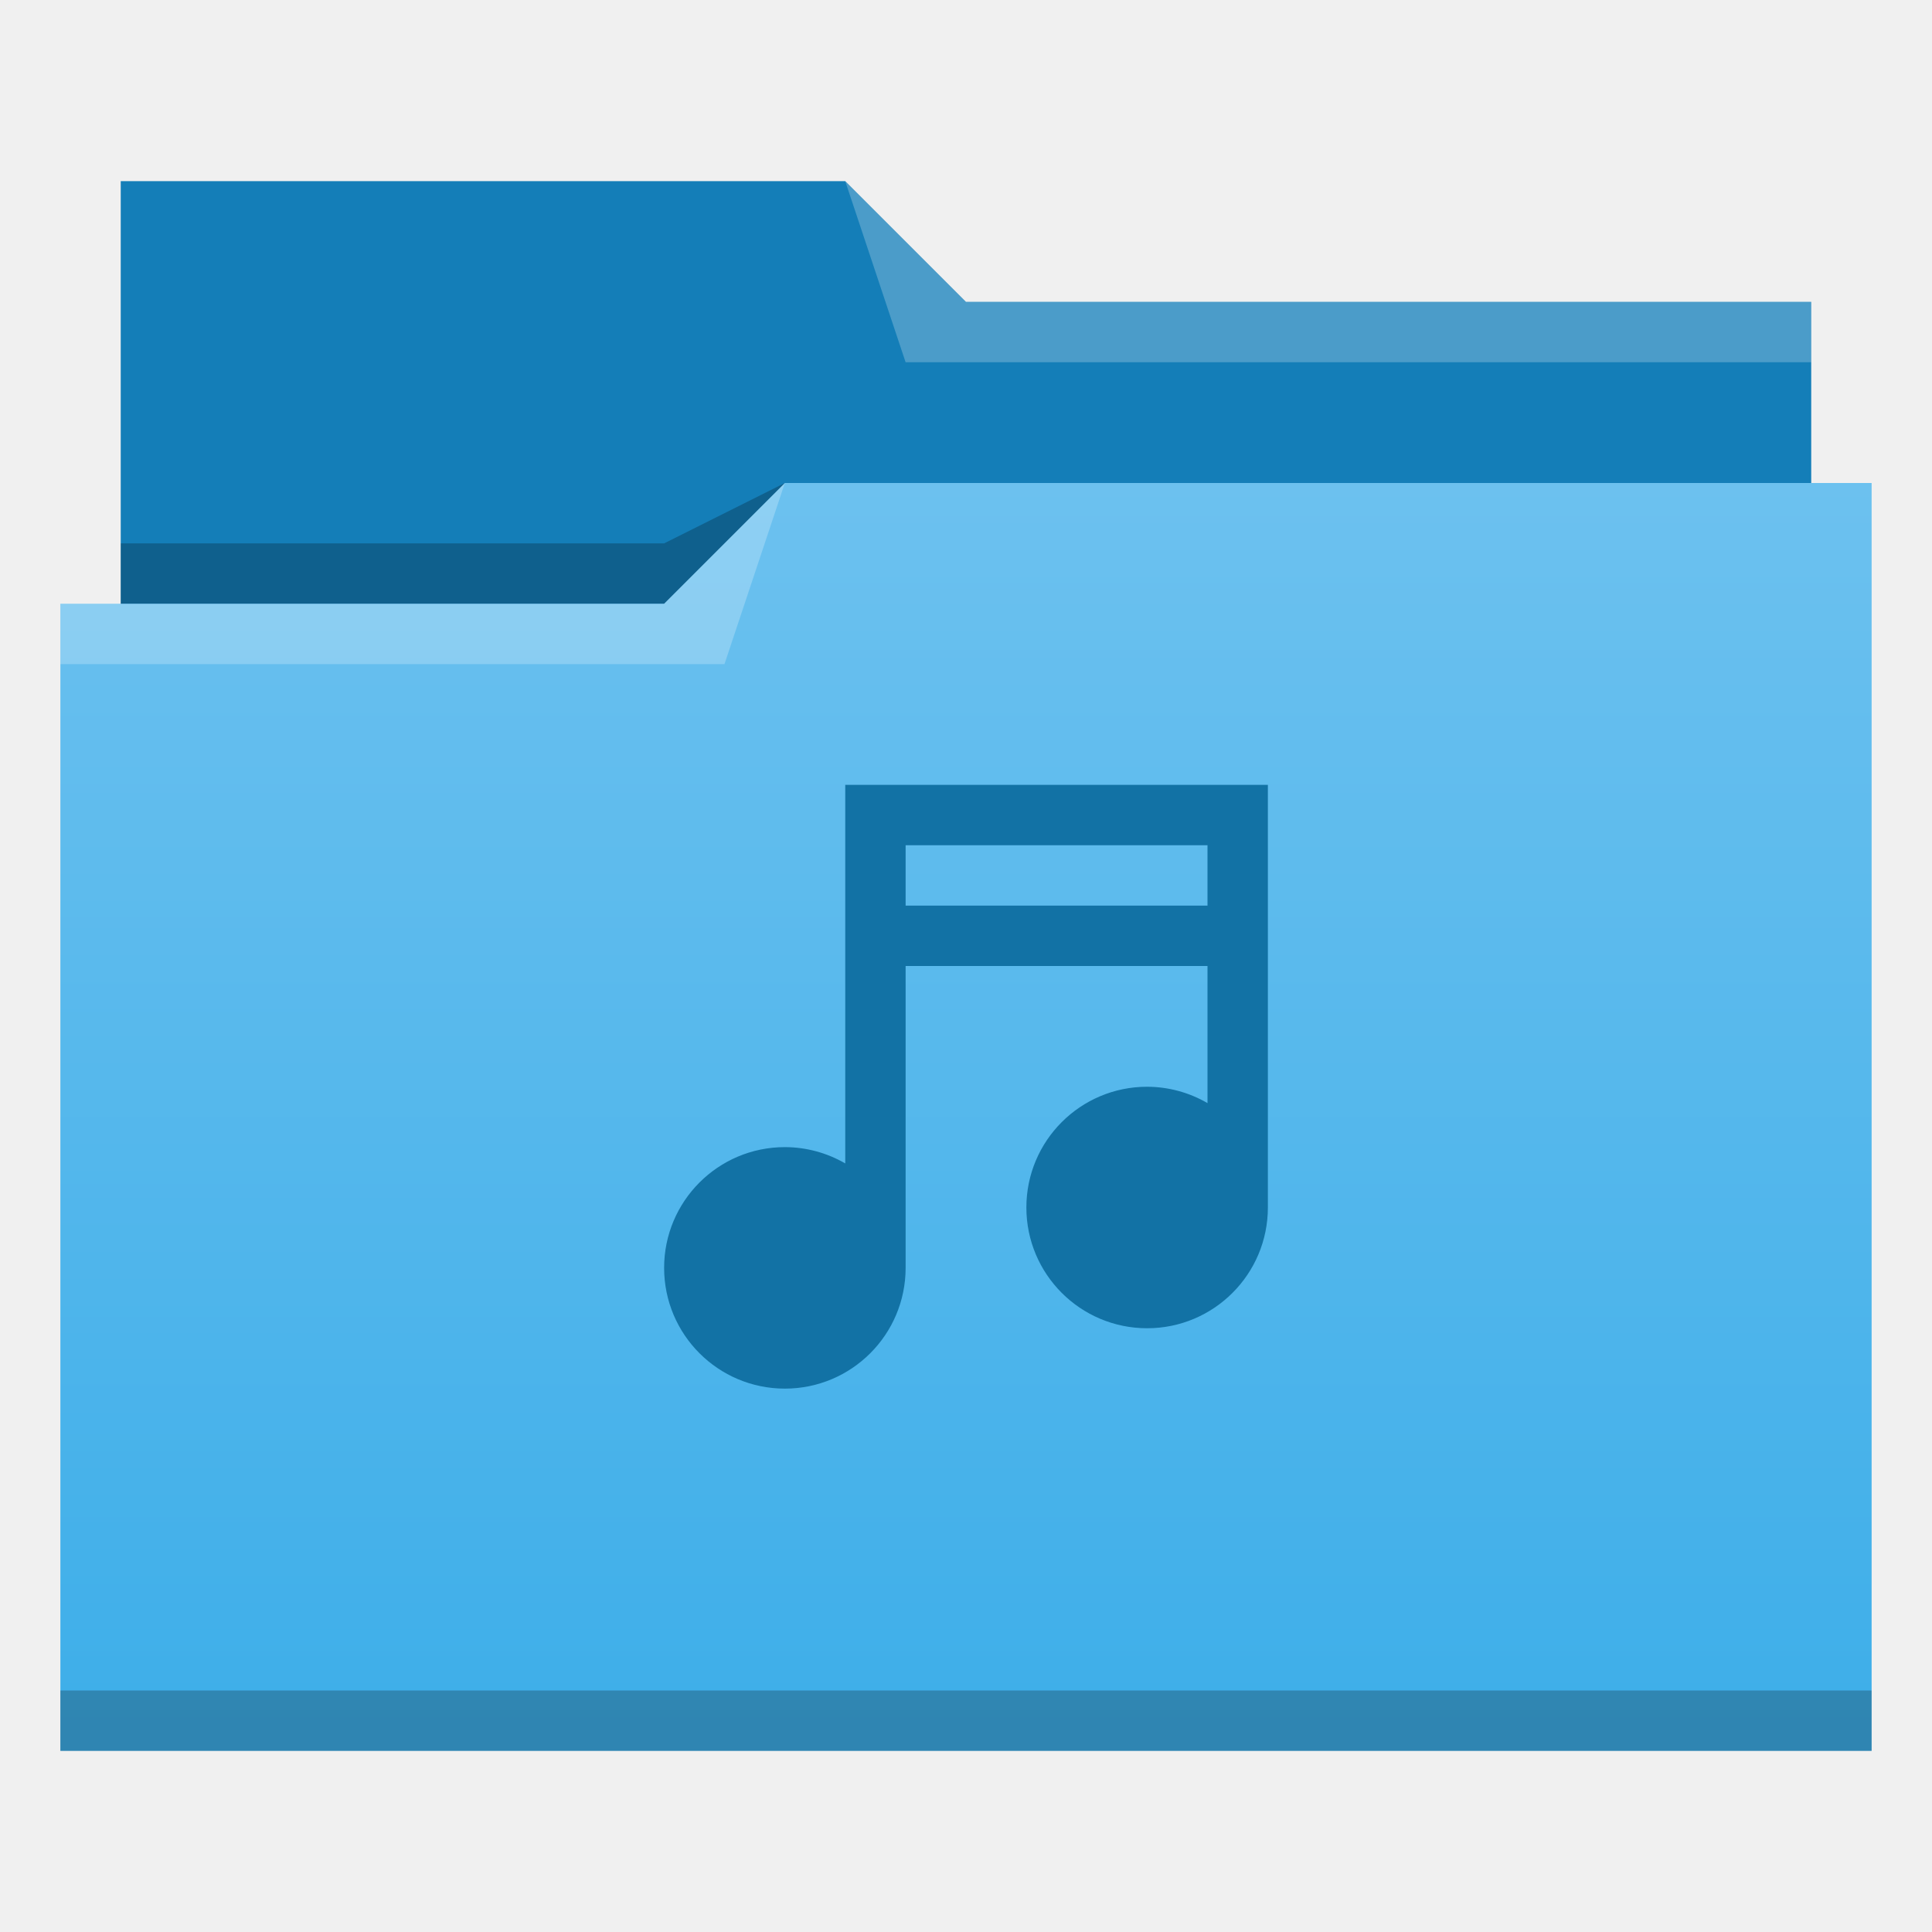
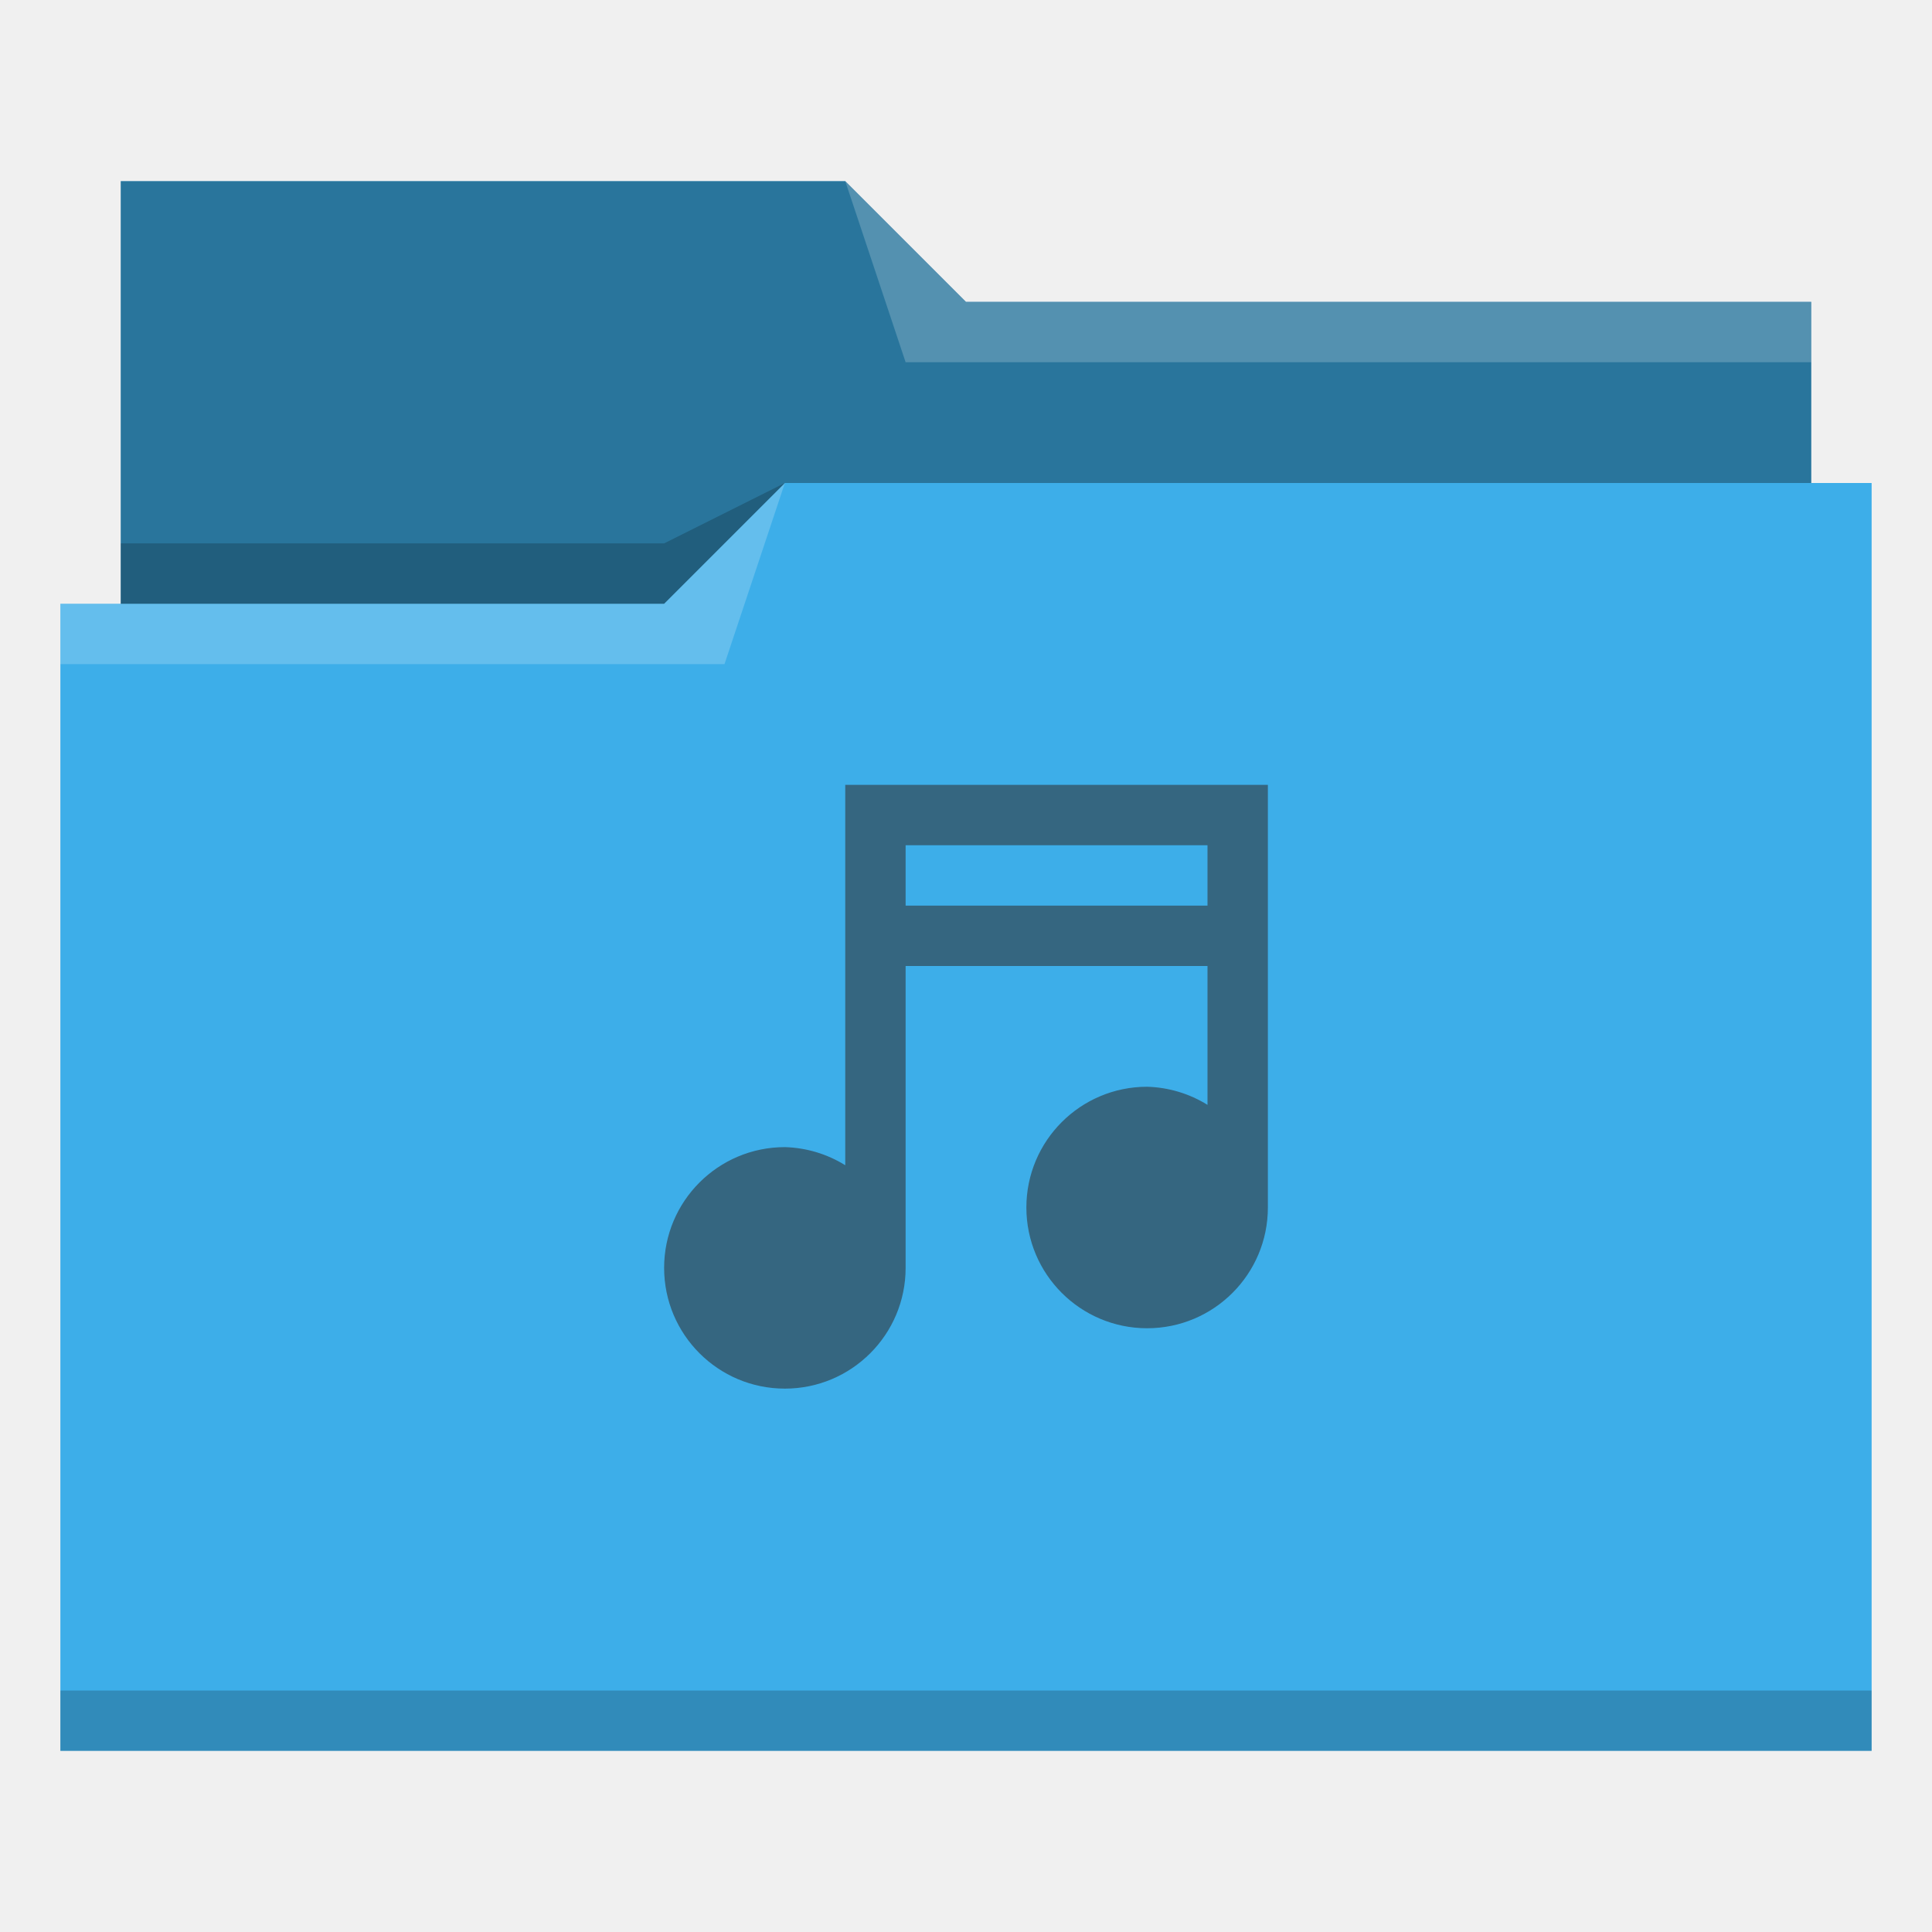
- <svg xmlns="http://www.w3.org/2000/svg" xmlns:xlink="http://www.w3.org/1999/xlink" width="32" version="1.1" height="32" viewBox="0 0 32 32">
-   <defs id="defs5455">
-     <linearGradient id="linearGradient4172-5">
-       <stop style="stop-color:#3daee9" id="stop4174-6" />
-       <stop offset="1" style="stop-color:#6cc1ef" id="stop4176-6" />
-     </linearGradient>
-     <linearGradient id="linearGradient4342" xlink:href="#linearGradient4172-5" y1="29" y2="8" gradientUnits="userSpaceOnUse" x2="0" />
+ <svg xmlns="http://www.w3.org/2000/svg" viewBox="0 0 32 32">
+   <defs id="defs3051">
+     <style type="text/css" id="current-color-scheme">
+       .ColorScheme-Text {
+         color:#31363b;
+       }
+       .ColorScheme-Highlight {
+         color:#3daee9;
+       }
+       </style>
  </defs>
-   <g id="layer1" transform="matrix(1 0 0 1 -384.5714 -515.798)">
-     <g id="layer1-3" transform="matrix(1 0 0 1 -0.000006 0)">
-       <path style="fill:#147eb8;fill-rule:evenodd" id="path4308" d="m 386.571,518.798 0,7 0,1 28,0 0,-6 -14,0 -2,-2 z" />
-       <path style="fill-opacity:0.235;fill-rule:evenodd" id="path4306" d="m 397.571,523.798 -2,1 -9,0 0,1 7,0 3,0 z" />
-       <path style="fill:url(#linearGradient4342)" id="rect4294" d="m 13,8 -2,2 -9,0 -1,0 0,19 11,0 1,0 18,0 0,-21 -18,0 z" transform="matrix(1 0 0 1 384.5714 515.798)" />
-       <path style="fill:#ffffff;fill-opacity:0.235;fill-rule:evenodd" id="path4304" d="m 397.571,523.798 -2,2 -10,0 0,1 11,0 z" />
-       <path style="fill:#ffffff;fill-opacity:0.235;fill-rule:evenodd" id="path4310" d="m 398.571,518.798 1,3 15,0 0,-1 -14,0 z" />
-       <rect width="30" x="385.571" y="543.798" height="1" style="fill-opacity:0.235" id="rect4292" />
-     </g>
-     <path style="fill:#1272a5;stroke-width:1.333" id="path4183" d="M 14 13 L 14 14 L 14 19.27 A 2 2 0 0 0 13 19 A 2 2 0 0 0 11 21 A 2 2 0 0 0 13 23 A 2 2 0 0 0 15 21 L 15 16 L 20 16 L 20 18.271 A 2 2 0 0 0 19 18 A 2 2 0 0 0 17 20 A 2 2 0 0 0 19 22 A 2 2 0 0 0 21 20 L 21 14 L 21 13 L 15 13 L 14 13 z M 15 14 L 20 14 L 20 15 L 15 15 L 15 14 z " transform="matrix(1 0 0 1 384.5714 515.798)" />
-   </g>
+   <path style="fill:currentColor;fill-opacity:1;stroke:none" d="M 2 3 L 2 10 L 1 10 L 1 29 L 12 29 L 13 29 L 31 29 L 31 8 L 30 8 L 30 5 L 16 5 L 14 3 L 2 3 z " class="ColorScheme-Highlight" />
+   <path style="fill-opacity:0.33;fill-rule:evenodd" d="m 2,3 0,7 9,0 L 13,8 30,8 30,5 16,5 14,3 2,3 Z" />
+   <path style="fill:#ffffff;fill-opacity:0.2;fill-rule:evenodd" d="M 14 3 L 15 6 L 30 6 L 30 5 L 16 5 L 14 3 z M 13 8 L 11 10 L 1 10 L 1 11 L 12 11 L 13 8 z " />
+   <path style="fill-opacity:0.2;fill-rule:evenodd" d="M 13 8 L 11 9 L 2 9 L 2 10 L 11 10 L 13 8 z M 1 28 L 1 29 L 31 29 L 31 28 L 1 28 z " class="ColorScheme-Text" />
+   <path style="fill:currentColor;fill-opacity:0.6;stroke:none" d="M 14 13 L 14 14 L 14 19.3 A 2 2 0 0 0 13 19 A 2 2 0 0 0 11 21 A 2 2 0 0 0 13 23 A 2 2 0 0 0 15 21 L 15 16 L 20 16 L 20 18.3 A 2 2 0 0 0 19 18 A 2 2 0 0 0 17 20 A 2 2 0 0 0 19 22 A 2 2 0 0 0 21 20 L 21 14 L 21 13 L 15 13 L 14 13 z M 15 14 L 20 14 L 20 15 L 15 15 L 15 14 z " class="ColorScheme-Text" />
</svg>
